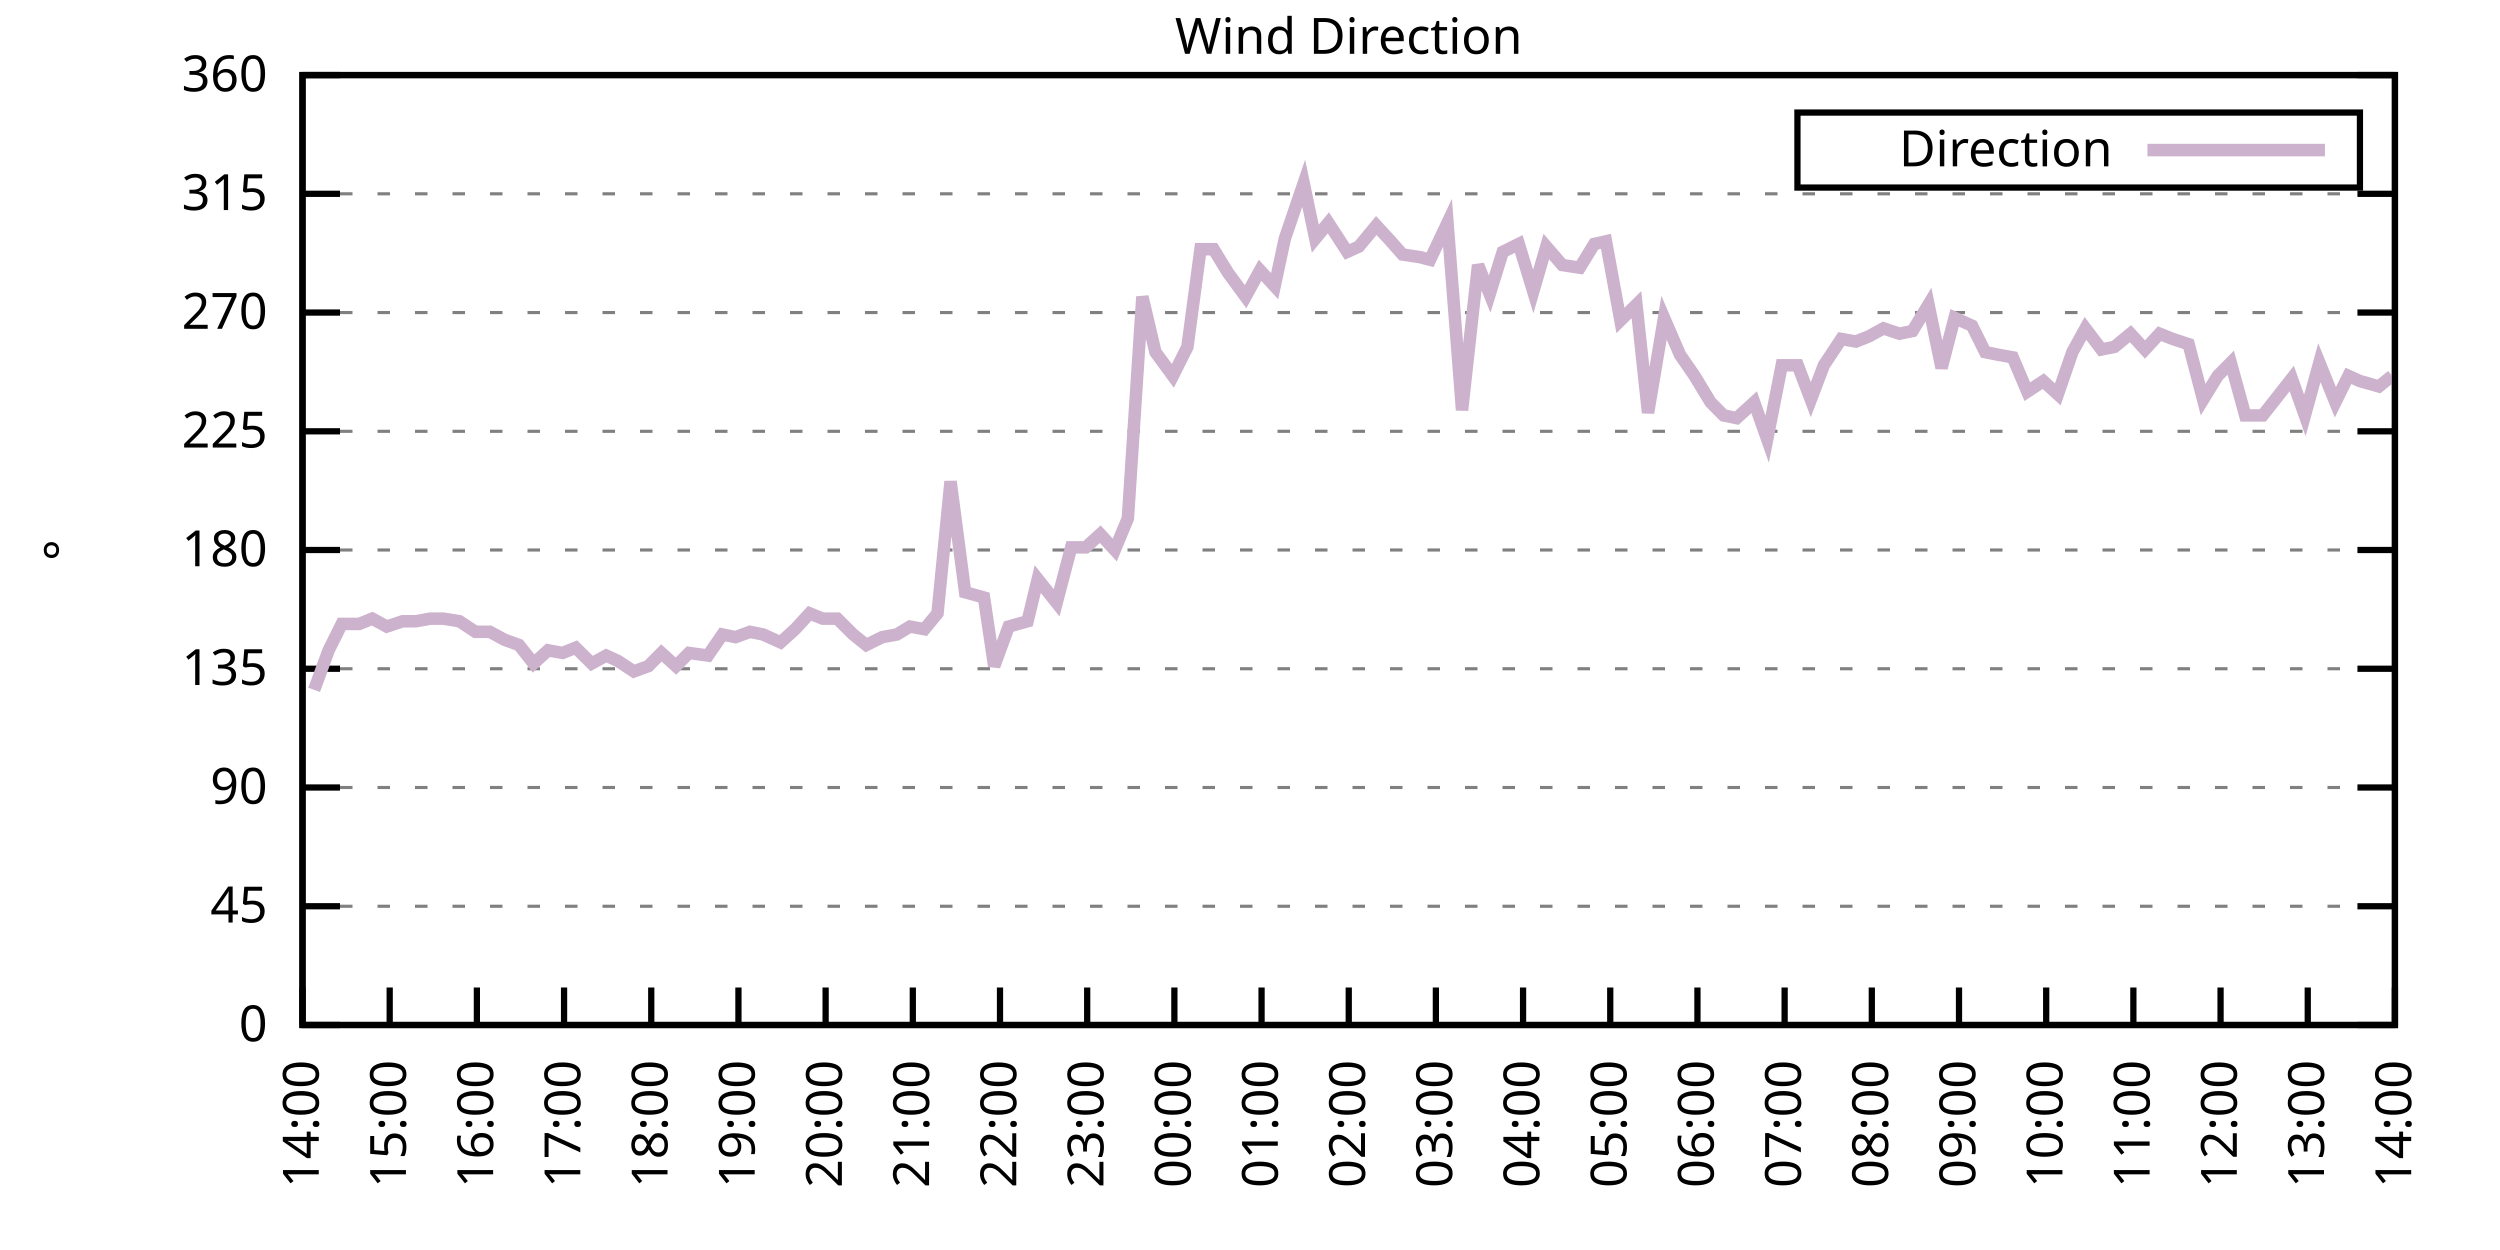
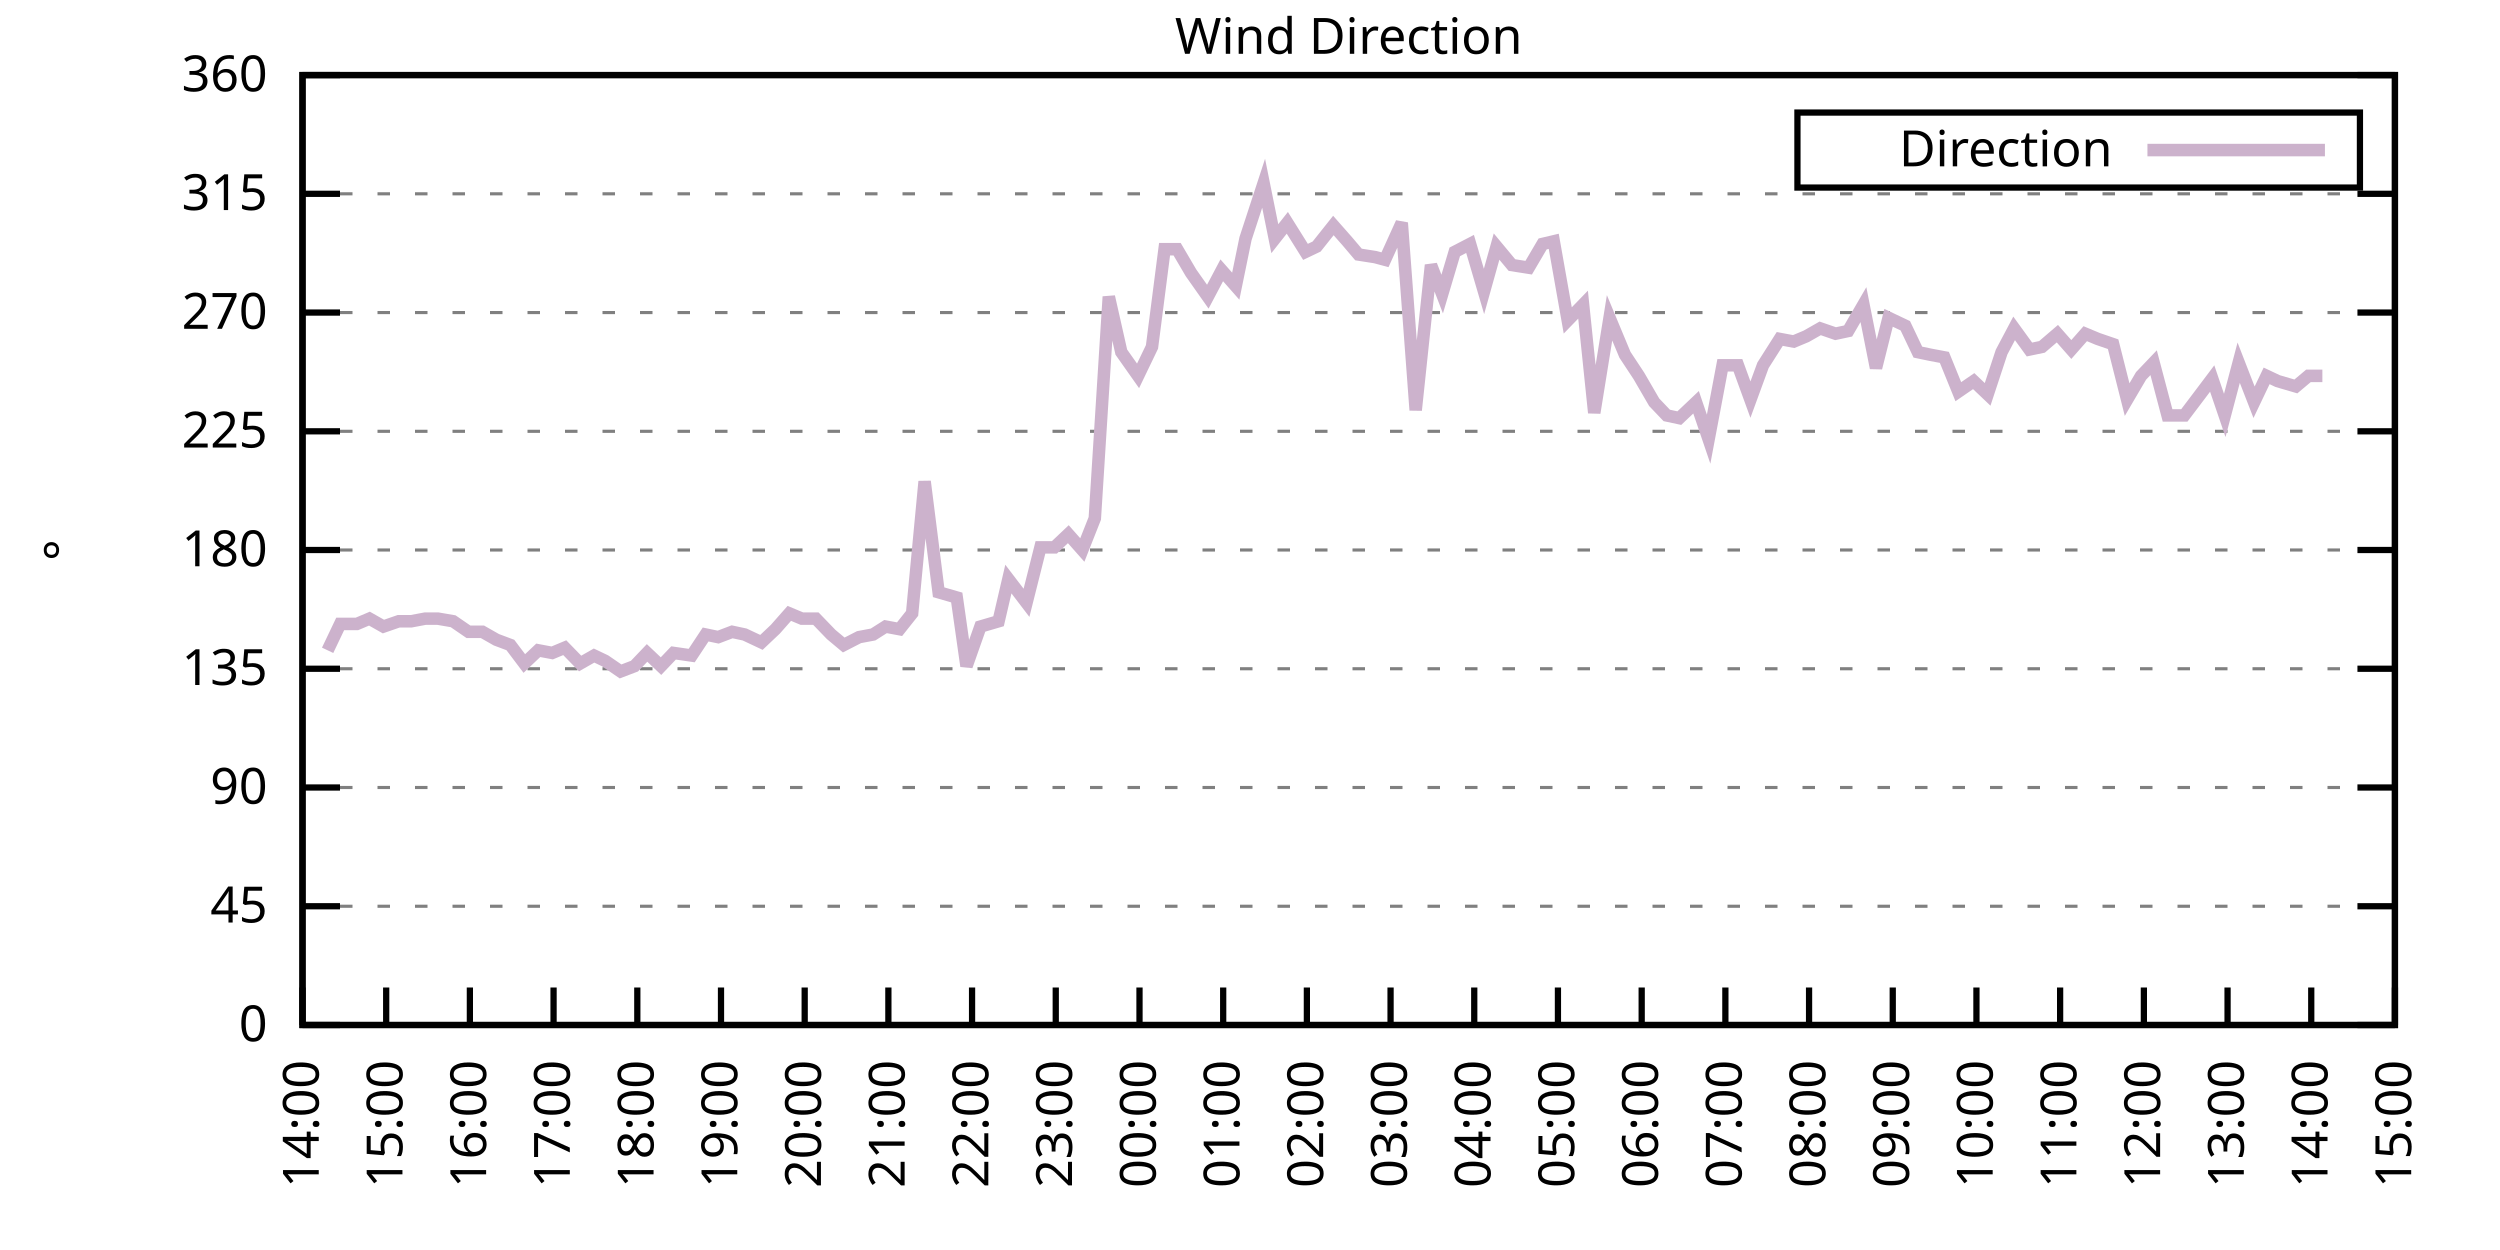
<svg xmlns="http://www.w3.org/2000/svg" xmlns:xlink="http://www.w3.org/1999/xlink" width="400" height="200" viewBox="0 0 400 200">
  <g id="gnuplot_canvas">
    <rect x="0" y="0" width="400" height="200" fill="none" />
    <defs>
      <circle id="gpDot" r="0.5" stroke-width="0.5" stroke="currentColor" />
      <path id="gpPt0" stroke-width="0.333" stroke="currentColor" d="M-1,0 h2 M0,-1 v2" />
      <path id="gpPt1" stroke-width="0.333" stroke="currentColor" d="M-1,-1 L1,1 M1,-1 L-1,1" />
      <path id="gpPt2" stroke-width="0.333" stroke="currentColor" d="M-1,0 L1,0 M0,-1 L0,1 M-1,-1 L1,1 M-1,1 L1,-1" />
      <rect id="gpPt3" stroke-width="0.333" stroke="currentColor" x="-1" y="-1" width="2" height="2" />
      <rect id="gpPt4" stroke-width="0.333" stroke="currentColor" fill="currentColor" x="-1" y="-1" width="2" height="2" />
      <circle id="gpPt5" stroke-width="0.333" stroke="currentColor" cx="0" cy="0" r="1" />
      <use xlink:href="#gpPt5" id="gpPt6" fill="currentColor" stroke="none" />
      <path id="gpPt7" stroke-width="0.333" stroke="currentColor" d="M0,-1.33 L-1.33,0.67 L1.33,0.67 z" />
      <use xlink:href="#gpPt7" id="gpPt8" fill="currentColor" stroke="none" />
      <use xlink:href="#gpPt7" id="gpPt9" stroke="currentColor" transform="rotate(180)" />
      <use xlink:href="#gpPt9" id="gpPt10" fill="currentColor" stroke="none" />
      <use xlink:href="#gpPt3" id="gpPt11" stroke="currentColor" transform="rotate(45)" />
      <use xlink:href="#gpPt11" id="gpPt12" fill="currentColor" stroke="none" />
      <path id="gpPt13" stroke-width="0.333" stroke="currentColor" d="M0,1.330 L1.265,0.411 L0.782,-1.067 L-0.782,-1.076 L-1.265,0.411 z" />
      <use xlink:href="#gpPt13" id="gpPt14" fill="currentColor" stroke="none" />
      <filter id="textbox" filterUnits="objectBoundingBox" x="0" y="0" height="1" width="1">
        <feFlood flood-color="white" flood-opacity="1" result="bgnd" />
        <feComposite in="SourceGraphic" in2="bgnd" operator="atop" />
      </filter>
      <filter id="greybox" filterUnits="objectBoundingBox" x="0" y="0" height="1" width="1">
        <feFlood flood-color="lightgrey" flood-opacity="1" result="grey" />
        <feComposite in="SourceGraphic" in2="grey" operator="atop" />
      </filter>
    </defs>
    <g fill="none" color="white" stroke="currentColor" stroke-width="1.00" stroke-linecap="butt" stroke-linejoin="miter">
</g>
    <g fill="none" color="black" stroke="currentColor" stroke-width="1.00" stroke-linecap="butt" stroke-linejoin="miter">
      <g stroke="none" shape-rendering="crispEdges">
        <polygon fill="rgb(255, 255, 255)" points="48.40,164.00 383.18,164.00 383.18,12.02 48.40,12.02 " />
      </g>
    </g>
    <g fill="none" color="black" stroke="currentColor" stroke-width="1.00" stroke-linecap="butt" stroke-linejoin="miter">
</g>
    <g fill="none" color="black" stroke="black" stroke-width="0.50" stroke-linecap="butt" stroke-linejoin="miter">
</g>
    <g fill="none" color="gray" stroke="currentColor" stroke-width="0.50" stroke-linecap="butt" stroke-linejoin="miter">
      <path stroke="gray" stroke-dasharray="2,4" class="gridline" d="M48.40,164.00 L383.19,164.00  " />
    </g>
    <g fill="none" color="gray" stroke="gray" stroke-width="1.00" stroke-linecap="butt" stroke-linejoin="miter">
</g>
    <g fill="none" color="black" stroke="currentColor" stroke-width="1.00" stroke-linecap="butt" stroke-linejoin="miter">
      <path stroke="black" d="M48.40,164.00 L54.40,164.00 M383.19,164.00 L377.19,164.00  " />
      <g transform="translate(42.80,166.60)" stroke="none" fill="black" font-family="Sans" font-size="8.00" text-anchor="end">
        <text>
          <tspan font-family="Sans"> 0</tspan>
        </text>
      </g>
    </g>
    <g fill="none" color="black" stroke="currentColor" stroke-width="1.00" stroke-linecap="butt" stroke-linejoin="miter">
</g>
    <g fill="none" color="black" stroke="black" stroke-width="0.50" stroke-linecap="butt" stroke-linejoin="miter">
</g>
    <g fill="none" color="gray" stroke="currentColor" stroke-width="0.50" stroke-linecap="butt" stroke-linejoin="miter">
      <path stroke="gray" stroke-dasharray="2,4" class="gridline" d="M48.40,145.00 L383.19,145.00  " />
    </g>
    <g fill="none" color="gray" stroke="gray" stroke-width="1.00" stroke-linecap="butt" stroke-linejoin="miter">
</g>
    <g fill="none" color="black" stroke="currentColor" stroke-width="1.00" stroke-linecap="butt" stroke-linejoin="miter">
      <path stroke="black" d="M48.40,145.00 L54.40,145.00 M383.19,145.00 L377.19,145.00  " />
      <g transform="translate(42.80,147.60)" stroke="none" fill="black" font-family="Sans" font-size="8.00" text-anchor="end">
        <text>
          <tspan font-family="Sans"> 45</tspan>
        </text>
      </g>
    </g>
    <g fill="none" color="black" stroke="currentColor" stroke-width="1.00" stroke-linecap="butt" stroke-linejoin="miter">
</g>
    <g fill="none" color="black" stroke="black" stroke-width="0.50" stroke-linecap="butt" stroke-linejoin="miter">
</g>
    <g fill="none" color="gray" stroke="currentColor" stroke-width="0.50" stroke-linecap="butt" stroke-linejoin="miter">
      <path stroke="gray" stroke-dasharray="2,4" class="gridline" d="M48.40,126.00 L383.19,126.00  " />
    </g>
    <g fill="none" color="gray" stroke="gray" stroke-width="1.00" stroke-linecap="butt" stroke-linejoin="miter">
</g>
    <g fill="none" color="black" stroke="currentColor" stroke-width="1.00" stroke-linecap="butt" stroke-linejoin="miter">
      <path stroke="black" d="M48.40,126.00 L54.40,126.00 M383.19,126.00 L377.19,126.00  " />
      <g transform="translate(42.80,128.60)" stroke="none" fill="black" font-family="Sans" font-size="8.00" text-anchor="end">
        <text>
          <tspan font-family="Sans"> 90</tspan>
        </text>
      </g>
    </g>
    <g fill="none" color="black" stroke="currentColor" stroke-width="1.00" stroke-linecap="butt" stroke-linejoin="miter">
</g>
    <g fill="none" color="black" stroke="black" stroke-width="0.50" stroke-linecap="butt" stroke-linejoin="miter">
</g>
    <g fill="none" color="gray" stroke="currentColor" stroke-width="0.50" stroke-linecap="butt" stroke-linejoin="miter">
      <path stroke="gray" stroke-dasharray="2,4" class="gridline" d="M48.40,107.00 L383.19,107.00  " />
    </g>
    <g fill="none" color="gray" stroke="gray" stroke-width="1.00" stroke-linecap="butt" stroke-linejoin="miter">
</g>
    <g fill="none" color="black" stroke="currentColor" stroke-width="1.00" stroke-linecap="butt" stroke-linejoin="miter">
      <path stroke="black" d="M48.40,107.00 L54.40,107.00 M383.19,107.00 L377.19,107.00  " />
      <g transform="translate(42.80,109.60)" stroke="none" fill="black" font-family="Sans" font-size="8.00" text-anchor="end">
        <text>
          <tspan font-family="Sans"> 135</tspan>
        </text>
      </g>
    </g>
    <g fill="none" color="black" stroke="currentColor" stroke-width="1.00" stroke-linecap="butt" stroke-linejoin="miter">
</g>
    <g fill="none" color="black" stroke="black" stroke-width="0.50" stroke-linecap="butt" stroke-linejoin="miter">
</g>
    <g fill="none" color="gray" stroke="currentColor" stroke-width="0.50" stroke-linecap="butt" stroke-linejoin="miter">
      <path stroke="gray" stroke-dasharray="2,4" class="gridline" d="M48.40,88.00 L383.19,88.00  " />
    </g>
    <g fill="none" color="gray" stroke="gray" stroke-width="1.00" stroke-linecap="butt" stroke-linejoin="miter">
</g>
    <g fill="none" color="black" stroke="currentColor" stroke-width="1.00" stroke-linecap="butt" stroke-linejoin="miter">
      <path stroke="black" d="M48.40,88.00 L54.40,88.00 M383.19,88.00 L377.19,88.00  " />
      <g transform="translate(42.80,90.60)" stroke="none" fill="black" font-family="Sans" font-size="8.00" text-anchor="end">
        <text>
          <tspan font-family="Sans"> 180</tspan>
        </text>
      </g>
    </g>
    <g fill="none" color="black" stroke="currentColor" stroke-width="1.00" stroke-linecap="butt" stroke-linejoin="miter">
</g>
    <g fill="none" color="black" stroke="black" stroke-width="0.50" stroke-linecap="butt" stroke-linejoin="miter">
</g>
    <g fill="none" color="gray" stroke="currentColor" stroke-width="0.50" stroke-linecap="butt" stroke-linejoin="miter">
      <path stroke="gray" stroke-dasharray="2,4" class="gridline" d="M48.40,69.01 L383.19,69.01  " />
    </g>
    <g fill="none" color="gray" stroke="gray" stroke-width="1.00" stroke-linecap="butt" stroke-linejoin="miter">
</g>
    <g fill="none" color="black" stroke="currentColor" stroke-width="1.00" stroke-linecap="butt" stroke-linejoin="miter">
      <path stroke="black" d="M48.40,69.01 L54.40,69.01 M383.19,69.01 L377.19,69.01  " />
      <g transform="translate(42.80,71.61)" stroke="none" fill="black" font-family="Sans" font-size="8.00" text-anchor="end">
        <text>
          <tspan font-family="Sans"> 225</tspan>
        </text>
      </g>
    </g>
    <g fill="none" color="black" stroke="currentColor" stroke-width="1.00" stroke-linecap="butt" stroke-linejoin="miter">
</g>
    <g fill="none" color="black" stroke="black" stroke-width="0.50" stroke-linecap="butt" stroke-linejoin="miter">
</g>
    <g fill="none" color="gray" stroke="currentColor" stroke-width="0.50" stroke-linecap="butt" stroke-linejoin="miter">
      <path stroke="gray" stroke-dasharray="2,4" class="gridline" d="M48.40,50.01 L383.19,50.01  " />
    </g>
    <g fill="none" color="gray" stroke="gray" stroke-width="1.00" stroke-linecap="butt" stroke-linejoin="miter">
</g>
    <g fill="none" color="black" stroke="currentColor" stroke-width="1.00" stroke-linecap="butt" stroke-linejoin="miter">
      <path stroke="black" d="M48.40,50.01 L54.40,50.01 M383.19,50.01 L377.19,50.01  " />
      <g transform="translate(42.80,52.61)" stroke="none" fill="black" font-family="Sans" font-size="8.00" text-anchor="end">
        <text>
          <tspan font-family="Sans"> 270</tspan>
        </text>
      </g>
    </g>
    <g fill="none" color="black" stroke="currentColor" stroke-width="1.00" stroke-linecap="butt" stroke-linejoin="miter">
</g>
    <g fill="none" color="black" stroke="black" stroke-width="0.50" stroke-linecap="butt" stroke-linejoin="miter">
</g>
    <g fill="none" color="gray" stroke="currentColor" stroke-width="0.50" stroke-linecap="butt" stroke-linejoin="miter">
      <path stroke="gray" stroke-dasharray="2,4" class="gridline" d="M48.40,31.01 L383.19,31.01  " />
    </g>
    <g fill="none" color="gray" stroke="gray" stroke-width="1.00" stroke-linecap="butt" stroke-linejoin="miter">
</g>
    <g fill="none" color="black" stroke="currentColor" stroke-width="1.00" stroke-linecap="butt" stroke-linejoin="miter">
      <path stroke="black" d="M48.40,31.01 L54.40,31.01 M383.19,31.01 L377.19,31.01  " />
      <g transform="translate(42.80,33.61)" stroke="none" fill="black" font-family="Sans" font-size="8.00" text-anchor="end">
        <text>
          <tspan font-family="Sans"> 315</tspan>
        </text>
      </g>
    </g>
    <g fill="none" color="black" stroke="currentColor" stroke-width="1.00" stroke-linecap="butt" stroke-linejoin="miter">
</g>
    <g fill="none" color="black" stroke="black" stroke-width="0.50" stroke-linecap="butt" stroke-linejoin="miter">
</g>
    <g fill="none" color="gray" stroke="currentColor" stroke-width="0.50" stroke-linecap="butt" stroke-linejoin="miter">
      <path stroke="gray" stroke-dasharray="2,4" class="gridline" d="M48.40,12.01 L383.19,12.01  " />
    </g>
    <g fill="none" color="gray" stroke="gray" stroke-width="1.00" stroke-linecap="butt" stroke-linejoin="miter">
</g>
    <g fill="none" color="black" stroke="currentColor" stroke-width="1.00" stroke-linecap="butt" stroke-linejoin="miter">
      <path stroke="black" d="M48.40,12.01 L54.40,12.01 M383.19,12.01 L377.19,12.01  " />
      <g transform="translate(42.80,14.61)" stroke="none" fill="black" font-family="Sans" font-size="8.00" text-anchor="end">
        <text>
          <tspan font-family="Sans"> 360</tspan>
        </text>
      </g>
    </g>
    <g fill="none" color="black" stroke="currentColor" stroke-width="1.00" stroke-linecap="butt" stroke-linejoin="miter">
      <path stroke="black" d="M48.40,164.00 L48.40,158.00  " />
      <g transform="translate(51.00,169.60) rotate(270.00)" stroke="none" fill="black" font-family="Sans" font-size="8.00" text-anchor="end">
        <text>
          <tspan font-family="Sans">14:00</tspan>
        </text>
      </g>
    </g>
    <g fill="none" color="black" stroke="currentColor" stroke-width="1.00" stroke-linecap="butt" stroke-linejoin="miter">
-       <path stroke="black" d="M62.35,164.00 L62.35,158.00  " />
-       <g transform="translate(64.95,169.60) rotate(270.00)" stroke="none" fill="black" font-family="Sans" font-size="8.00" text-anchor="end">
+       <path stroke="black" d="M61.79,164.00 L61.79,158.00  " />
+       <g transform="translate(64.39,169.60) rotate(270.00)" stroke="none" fill="black" font-family="Sans" font-size="8.00" text-anchor="end">
        <text>
          <tspan font-family="Sans">15:00</tspan>
        </text>
      </g>
    </g>
    <g fill="none" color="black" stroke="currentColor" stroke-width="1.00" stroke-linecap="butt" stroke-linejoin="miter">
-       <path stroke="black" d="M76.30,164.00 L76.30,158.00  " />
-       <g transform="translate(78.90,169.60) rotate(270.00)" stroke="none" fill="black" font-family="Sans" font-size="8.00" text-anchor="end">
+       <path stroke="black" d="M75.18,164.00 L75.18,158.00  " />
+       <g transform="translate(77.78,169.60) rotate(270.00)" stroke="none" fill="black" font-family="Sans" font-size="8.00" text-anchor="end">
        <text>
          <tspan font-family="Sans">16:00</tspan>
        </text>
      </g>
    </g>
    <g fill="none" color="black" stroke="currentColor" stroke-width="1.00" stroke-linecap="butt" stroke-linejoin="miter">
-       <path stroke="black" d="M90.25,164.00 L90.25,158.00  " />
-       <g transform="translate(92.85,169.60) rotate(270.00)" stroke="none" fill="black" font-family="Sans" font-size="8.00" text-anchor="end">
+       <path stroke="black" d="M88.57,164.00 L88.57,158.00  " />
+       <g transform="translate(91.17,169.60) rotate(270.00)" stroke="none" fill="black" font-family="Sans" font-size="8.00" text-anchor="end">
        <text>
          <tspan font-family="Sans">17:00</tspan>
        </text>
      </g>
    </g>
    <g fill="none" color="black" stroke="currentColor" stroke-width="1.00" stroke-linecap="butt" stroke-linejoin="miter">
-       <path stroke="black" d="M104.20,164.00 L104.20,158.00  " />
-       <g transform="translate(106.80,169.60) rotate(270.00)" stroke="none" fill="black" font-family="Sans" font-size="8.00" text-anchor="end">
+       <path stroke="black" d="M101.97,164.00 L101.97,158.00  " />
+       <g transform="translate(104.57,169.60) rotate(270.00)" stroke="none" fill="black" font-family="Sans" font-size="8.00" text-anchor="end">
        <text>
          <tspan font-family="Sans">18:00</tspan>
        </text>
      </g>
    </g>
    <g fill="none" color="black" stroke="currentColor" stroke-width="1.00" stroke-linecap="butt" stroke-linejoin="miter">
-       <path stroke="black" d="M118.15,164.00 L118.15,158.00  " />
-       <g transform="translate(120.75,169.60) rotate(270.00)" stroke="none" fill="black" font-family="Sans" font-size="8.00" text-anchor="end">
+       <path stroke="black" d="M115.36,164.00 L115.36,158.00  " />
+       <g transform="translate(117.96,169.60) rotate(270.00)" stroke="none" fill="black" font-family="Sans" font-size="8.00" text-anchor="end">
        <text>
          <tspan font-family="Sans">19:00</tspan>
        </text>
      </g>
    </g>
    <g fill="none" color="black" stroke="currentColor" stroke-width="1.00" stroke-linecap="butt" stroke-linejoin="miter">
-       <path stroke="black" d="M132.10,164.00 L132.10,158.00  " />
-       <g transform="translate(134.70,169.60) rotate(270.00)" stroke="none" fill="black" font-family="Sans" font-size="8.00" text-anchor="end">
+       <path stroke="black" d="M128.75,164.00 L128.75,158.00  " />
+       <g transform="translate(131.35,169.60) rotate(270.00)" stroke="none" fill="black" font-family="Sans" font-size="8.00" text-anchor="end">
        <text>
          <tspan font-family="Sans">20:00</tspan>
        </text>
      </g>
    </g>
    <g fill="none" color="black" stroke="currentColor" stroke-width="1.00" stroke-linecap="butt" stroke-linejoin="miter">
-       <path stroke="black" d="M146.05,164.00 L146.05,158.00  " />
-       <g transform="translate(148.65,169.60) rotate(270.00)" stroke="none" fill="black" font-family="Sans" font-size="8.00" text-anchor="end">
+       <path stroke="black" d="M142.14,164.00 L142.14,158.00  " />
+       <g transform="translate(144.74,169.60) rotate(270.00)" stroke="none" fill="black" font-family="Sans" font-size="8.00" text-anchor="end">
        <text>
          <tspan font-family="Sans">21:00</tspan>
        </text>
      </g>
    </g>
    <g fill="none" color="black" stroke="currentColor" stroke-width="1.00" stroke-linecap="butt" stroke-linejoin="miter">
-       <path stroke="black" d="M160.00,164.00 L160.00,158.00  " />
-       <g transform="translate(162.60,169.60) rotate(270.00)" stroke="none" fill="black" font-family="Sans" font-size="8.00" text-anchor="end">
+       <path stroke="black" d="M155.53,164.00 L155.53,158.00  " />
+       <g transform="translate(158.13,169.60) rotate(270.00)" stroke="none" fill="black" font-family="Sans" font-size="8.00" text-anchor="end">
        <text>
          <tspan font-family="Sans">22:00</tspan>
        </text>
      </g>
    </g>
    <g fill="none" color="black" stroke="currentColor" stroke-width="1.00" stroke-linecap="butt" stroke-linejoin="miter">
-       <path stroke="black" d="M173.95,164.00 L173.95,158.00  " />
-       <g transform="translate(176.55,169.60) rotate(270.00)" stroke="none" fill="black" font-family="Sans" font-size="8.00" text-anchor="end">
+       <path stroke="black" d="M168.92,164.00 L168.92,158.00  " />
+       <g transform="translate(171.52,169.60) rotate(270.00)" stroke="none" fill="black" font-family="Sans" font-size="8.00" text-anchor="end">
        <text>
          <tspan font-family="Sans">23:00</tspan>
        </text>
      </g>
    </g>
    <g fill="none" color="black" stroke="currentColor" stroke-width="1.00" stroke-linecap="butt" stroke-linejoin="miter">
-       <path stroke="black" d="M187.90,164.00 L187.90,158.00  " />
-       <g transform="translate(190.50,169.60) rotate(270.00)" stroke="none" fill="black" font-family="Sans" font-size="8.00" text-anchor="end">
+       <path stroke="black" d="M182.32,164.00 L182.32,158.00  " />
+       <g transform="translate(184.92,169.60) rotate(270.00)" stroke="none" fill="black" font-family="Sans" font-size="8.00" text-anchor="end">
        <text>
          <tspan font-family="Sans">00:00</tspan>
        </text>
      </g>
    </g>
    <g fill="none" color="black" stroke="currentColor" stroke-width="1.00" stroke-linecap="butt" stroke-linejoin="miter">
-       <path stroke="black" d="M201.85,164.00 L201.85,158.00  " />
-       <g transform="translate(204.45,169.60) rotate(270.00)" stroke="none" fill="black" font-family="Sans" font-size="8.00" text-anchor="end">
+       <path stroke="black" d="M195.71,164.00 L195.71,158.00  " />
+       <g transform="translate(198.31,169.60) rotate(270.00)" stroke="none" fill="black" font-family="Sans" font-size="8.00" text-anchor="end">
        <text>
          <tspan font-family="Sans">01:00</tspan>
        </text>
      </g>
    </g>
    <g fill="none" color="black" stroke="currentColor" stroke-width="1.00" stroke-linecap="butt" stroke-linejoin="miter">
-       <path stroke="black" d="M215.80,164.00 L215.80,158.00  " />
-       <g transform="translate(218.40,169.60) rotate(270.00)" stroke="none" fill="black" font-family="Sans" font-size="8.00" text-anchor="end">
+       <path stroke="black" d="M209.10,164.00 L209.10,158.00  " />
+       <g transform="translate(211.70,169.60) rotate(270.00)" stroke="none" fill="black" font-family="Sans" font-size="8.00" text-anchor="end">
        <text>
          <tspan font-family="Sans">02:00</tspan>
        </text>
      </g>
    </g>
    <g fill="none" color="black" stroke="currentColor" stroke-width="1.00" stroke-linecap="butt" stroke-linejoin="miter">
-       <path stroke="black" d="M229.74,164.00 L229.74,158.00  " />
-       <g transform="translate(232.34,169.60) rotate(270.00)" stroke="none" fill="black" font-family="Sans" font-size="8.00" text-anchor="end">
+       <path stroke="black" d="M222.49,164.00 L222.49,158.00  " />
+       <g transform="translate(225.09,169.60) rotate(270.00)" stroke="none" fill="black" font-family="Sans" font-size="8.00" text-anchor="end">
        <text>
          <tspan font-family="Sans">03:00</tspan>
        </text>
      </g>
    </g>
    <g fill="none" color="black" stroke="currentColor" stroke-width="1.00" stroke-linecap="butt" stroke-linejoin="miter">
-       <path stroke="black" d="M243.69,164.00 L243.69,158.00  " />
-       <g transform="translate(246.29,169.60) rotate(270.00)" stroke="none" fill="black" font-family="Sans" font-size="8.00" text-anchor="end">
+       <path stroke="black" d="M235.88,164.00 L235.88,158.00  " />
+       <g transform="translate(238.48,169.60) rotate(270.00)" stroke="none" fill="black" font-family="Sans" font-size="8.00" text-anchor="end">
        <text>
          <tspan font-family="Sans">04:00</tspan>
        </text>
      </g>
    </g>
    <g fill="none" color="black" stroke="currentColor" stroke-width="1.00" stroke-linecap="butt" stroke-linejoin="miter">
-       <path stroke="black" d="M257.64,164.00 L257.64,158.00  " />
-       <g transform="translate(260.24,169.60) rotate(270.00)" stroke="none" fill="black" font-family="Sans" font-size="8.00" text-anchor="end">
+       <path stroke="black" d="M249.27,164.00 L249.27,158.00  " />
+       <g transform="translate(251.87,169.60) rotate(270.00)" stroke="none" fill="black" font-family="Sans" font-size="8.00" text-anchor="end">
        <text>
          <tspan font-family="Sans">05:00</tspan>
        </text>
      </g>
    </g>
    <g fill="none" color="black" stroke="currentColor" stroke-width="1.00" stroke-linecap="butt" stroke-linejoin="miter">
-       <path stroke="black" d="M271.59,164.00 L271.59,158.00  " />
-       <g transform="translate(274.19,169.60) rotate(270.00)" stroke="none" fill="black" font-family="Sans" font-size="8.00" text-anchor="end">
+       <path stroke="black" d="M262.67,164.00 L262.67,158.00  " />
+       <g transform="translate(265.27,169.60) rotate(270.00)" stroke="none" fill="black" font-family="Sans" font-size="8.00" text-anchor="end">
        <text>
          <tspan font-family="Sans">06:00</tspan>
        </text>
      </g>
    </g>
    <g fill="none" color="black" stroke="currentColor" stroke-width="1.00" stroke-linecap="butt" stroke-linejoin="miter">
-       <path stroke="black" d="M285.54,164.00 L285.54,158.00  " />
-       <g transform="translate(288.14,169.60) rotate(270.00)" stroke="none" fill="black" font-family="Sans" font-size="8.00" text-anchor="end">
+       <path stroke="black" d="M276.06,164.00 L276.06,158.00  " />
+       <g transform="translate(278.66,169.60) rotate(270.00)" stroke="none" fill="black" font-family="Sans" font-size="8.00" text-anchor="end">
        <text>
          <tspan font-family="Sans">07:00</tspan>
        </text>
      </g>
    </g>
    <g fill="none" color="black" stroke="currentColor" stroke-width="1.00" stroke-linecap="butt" stroke-linejoin="miter">
-       <path stroke="black" d="M299.49,164.00 L299.49,158.00  " />
-       <g transform="translate(302.09,169.60) rotate(270.00)" stroke="none" fill="black" font-family="Sans" font-size="8.00" text-anchor="end">
+       <path stroke="black" d="M289.45,164.00 L289.45,158.00  " />
+       <g transform="translate(292.05,169.60) rotate(270.00)" stroke="none" fill="black" font-family="Sans" font-size="8.00" text-anchor="end">
        <text>
          <tspan font-family="Sans">08:00</tspan>
        </text>
      </g>
    </g>
    <g fill="none" color="black" stroke="currentColor" stroke-width="1.00" stroke-linecap="butt" stroke-linejoin="miter">
-       <path stroke="black" d="M313.44,164.00 L313.44,158.00  " />
-       <g transform="translate(316.04,169.60) rotate(270.00)" stroke="none" fill="black" font-family="Sans" font-size="8.00" text-anchor="end">
+       <path stroke="black" d="M302.84,164.00 L302.84,158.00  " />
+       <g transform="translate(305.44,169.60) rotate(270.00)" stroke="none" fill="black" font-family="Sans" font-size="8.00" text-anchor="end">
        <text>
          <tspan font-family="Sans">09:00</tspan>
        </text>
      </g>
    </g>
    <g fill="none" color="black" stroke="currentColor" stroke-width="1.00" stroke-linecap="butt" stroke-linejoin="miter">
-       <path stroke="black" d="M327.39,164.00 L327.39,158.00  " />
-       <g transform="translate(329.99,169.60) rotate(270.00)" stroke="none" fill="black" font-family="Sans" font-size="8.00" text-anchor="end">
+       <path stroke="black" d="M316.23,164.00 L316.23,158.00  " />
+       <g transform="translate(318.83,169.60) rotate(270.00)" stroke="none" fill="black" font-family="Sans" font-size="8.00" text-anchor="end">
        <text>
          <tspan font-family="Sans">10:00</tspan>
        </text>
      </g>
    </g>
    <g fill="none" color="black" stroke="currentColor" stroke-width="1.00" stroke-linecap="butt" stroke-linejoin="miter">
-       <path stroke="black" d="M341.34,164.00 L341.34,158.00  " />
-       <g transform="translate(343.94,169.60) rotate(270.00)" stroke="none" fill="black" font-family="Sans" font-size="8.00" text-anchor="end">
+       <path stroke="black" d="M329.62,164.00 L329.62,158.00  " />
+       <g transform="translate(332.22,169.60) rotate(270.00)" stroke="none" fill="black" font-family="Sans" font-size="8.00" text-anchor="end">
        <text>
          <tspan font-family="Sans">11:00</tspan>
        </text>
      </g>
    </g>
    <g fill="none" color="black" stroke="currentColor" stroke-width="1.00" stroke-linecap="butt" stroke-linejoin="miter">
-       <path stroke="black" d="M355.29,164.00 L355.29,158.00  " />
-       <g transform="translate(357.89,169.60) rotate(270.00)" stroke="none" fill="black" font-family="Sans" font-size="8.00" text-anchor="end">
+       <path stroke="black" d="M343.02,164.00 L343.02,158.00  " />
+       <g transform="translate(345.62,169.60) rotate(270.00)" stroke="none" fill="black" font-family="Sans" font-size="8.00" text-anchor="end">
        <text>
          <tspan font-family="Sans">12:00</tspan>
        </text>
      </g>
    </g>
    <g fill="none" color="black" stroke="currentColor" stroke-width="1.00" stroke-linecap="butt" stroke-linejoin="miter">
-       <path stroke="black" d="M369.24,164.00 L369.24,158.00  " />
-       <g transform="translate(371.84,169.60) rotate(270.00)" stroke="none" fill="black" font-family="Sans" font-size="8.00" text-anchor="end">
+       <path stroke="black" d="M356.41,164.00 L356.41,158.00  " />
+       <g transform="translate(359.01,169.60) rotate(270.00)" stroke="none" fill="black" font-family="Sans" font-size="8.00" text-anchor="end">
        <text>
          <tspan font-family="Sans">13:00</tspan>
+         </text>
+       </g>
+     </g>
+     <g fill="none" color="black" stroke="currentColor" stroke-width="1.00" stroke-linecap="butt" stroke-linejoin="miter">
+       <path stroke="black" d="M369.80,164.00 L369.80,158.00  " />
+       <g transform="translate(372.40,169.60) rotate(270.00)" stroke="none" fill="black" font-family="Sans" font-size="8.00" text-anchor="end">
+         <text>
+           <tspan font-family="Sans">14:00</tspan>
        </text>
      </g>
    </g>
    <g fill="none" color="black" stroke="currentColor" stroke-width="1.00" stroke-linecap="butt" stroke-linejoin="miter">
      <path stroke="black" d="M383.19,164.00 L383.19,158.00  " />
      <g transform="translate(385.79,169.60) rotate(270.00)" stroke="none" fill="black" font-family="Sans" font-size="8.00" text-anchor="end">
        <text>
-           <tspan font-family="Sans">14:00</tspan>
+           <tspan font-family="Sans">15:00</tspan>
        </text>
      </g>
    </g>
    <g fill="none" color="black" stroke="currentColor" stroke-width="1.00" stroke-linecap="butt" stroke-linejoin="miter">
</g>
    <g fill="none" color="black" stroke="currentColor" stroke-width="1.00" stroke-linecap="butt" stroke-linejoin="miter">
      <path stroke="black" d="M48.40,12.01 L48.40,164.00 L383.19,164.00 L383.19,12.01 L48.40,12.01 Z  " />
    </g>
    <g fill="none" color="black" stroke="currentColor" stroke-width="1.00" stroke-linecap="butt" stroke-linejoin="miter">
</g>
    <g fill="none" color="black" stroke="currentColor" stroke-width="1.00" stroke-linecap="butt" stroke-linejoin="miter">
      <path stroke="black" d="M287.59,30.01 L287.59,18.01 L377.59,18.01 L377.59,30.01 L287.59,30.01 Z  " />
    </g>
    <g id="Wind_direction_plot_1">
      <g fill="none" color="white" stroke="black" stroke-width="2.00" stroke-linecap="butt" stroke-linejoin="miter">
</g>
      <g fill="none" color="black" stroke="currentColor" stroke-width="2.00" stroke-linecap="butt" stroke-linejoin="miter">
        <g transform="translate(337.99,26.61)" stroke="none" fill="black" font-family="Sans" font-size="8.00" text-anchor="end">
          <text>
            <tspan font-family="Sans">Direction</tspan>
          </text>
        </g>
      </g>
      <g fill="none" color="black" stroke="currentColor" stroke-width="2.00" stroke-linecap="butt" stroke-linejoin="miter">
-         <path stroke="rgb(204, 178, 204)" d="M343.59,24.01 L371.99,24.01 M50.26,110.38 L52.58,104.05 L54.68,99.83 L57.47,99.83 L59.56,98.98 L61.88,100.25   L64.44,99.40 L66.53,99.40 L68.86,98.98 L70.95,98.98 L73.51,99.40 L76.07,101.09 L78.39,101.09 L80.72,102.36   L83.04,103.20 L85.37,106.16 L87.69,104.05 L90.02,104.47 L92.11,103.63 L94.67,106.16 L96.99,104.89 L98.85,105.74   L101.41,107.43 L103.73,106.58 L105.83,104.47 L108.15,106.58 L110.24,104.47 L113.27,104.89 L115.59,101.52 L117.68,101.94   L120.01,101.09 L122.10,101.52 L124.89,102.78 L127.22,100.67 L129.54,98.14 L131.63,98.98 L133.96,98.98 L136.51,101.52   L138.61,103.20 L141.16,101.94 L143.49,101.52 L145.58,100.25 L147.91,100.67 L150.00,98.14 L152.09,77.03 L154.42,94.76   L157.44,95.60 L159.07,106.58 L161.39,100.25 L164.41,99.40 L166.04,92.65 L169.06,96.45 L171.39,87.58 L173.71,87.58   L176.04,85.47 L178.36,88.00 L180.46,82.94 L182.78,47.47 L184.87,56.34 L187.66,60.14 L189.99,55.50 L192.08,39.87   L194.17,39.87 L196.50,43.67 L199.29,47.47 L201.61,43.25 L203.94,45.79 L205.57,38.19 L208.59,29.32 L210.45,38.19   L212.54,35.65 L215.56,40.30 L217.42,39.45 L220.21,36.08 L222.54,38.61 L224.40,40.72 L227.19,41.14 L228.81,41.56   L231.60,35.65 L233.93,65.63 L236.49,42.41 L238.35,47.05 L240.44,40.30 L243.00,39.03 L245.32,46.63 L247.41,39.45   L249.97,42.41 L252.76,42.83 L255.09,39.03 L256.95,38.61 L259.27,51.27 L261.83,48.74 L263.69,66.05 L266.25,50.85   L268.80,56.76 L271.13,60.14 L273.69,64.36 L275.78,66.47 L277.87,66.90 L280.66,64.36 L282.75,70.27 L285.08,58.45   L287.64,58.45 L289.73,63.94 L291.82,58.45 L294.61,54.23 L296.94,54.65 L299.03,53.81 L301.35,52.54 L303.91,53.39   L306.00,52.96 L308.56,48.74 L310.65,58.87 L312.74,50.85 L315.53,52.12 L317.63,56.34 L319.72,56.76 L322.04,57.18   L324.37,62.67 L326.93,60.98 L329.25,63.10 L331.58,56.34 L333.67,52.54 L336.23,55.92 L338.32,55.50 L340.88,53.39   L343.20,55.92 L345.53,53.39 L347.62,54.23 L350.18,55.07 L352.50,63.94 L354.83,60.14 L356.92,58.03 L359.24,66.47   L362.03,66.47 L364.36,63.52 L366.68,60.56 L368.78,66.47 L371.10,58.03 L373.66,64.36 L375.75,60.14 L377.61,60.98   L380.63,61.83 L382.73,60.14  " />
+         <path stroke="rgb(204, 178, 204)" d="M343.59,24.01 L371.99,24.01 M52.42,104.05 L54.43,99.83 L57.10,99.83 L59.11,98.98 L61.35,100.25 L63.80,99.40   L65.81,99.40 L68.04,98.98 L70.05,98.98 L72.50,99.40 L74.96,101.09 L77.19,101.09 L79.42,102.36 L81.66,103.20   L83.89,106.16 L86.12,104.05 L88.35,104.47 L90.36,103.63 L92.82,106.16 L95.05,104.89 L96.83,105.74 L99.29,107.43   L101.52,106.58 L103.53,104.47 L105.76,106.58 L107.77,104.47 L110.67,104.89 L112.90,101.52 L114.91,101.94 L117.14,101.09   L119.15,101.52 L121.83,102.78 L124.06,100.67 L126.29,98.14 L128.30,98.98 L130.54,98.98 L132.99,101.52 L135.00,103.20   L137.45,101.94 L139.69,101.52 L141.69,100.25 L143.93,100.67 L145.94,98.14 L147.94,77.03 L150.18,94.76 L153.08,95.60   L154.64,106.58 L156.87,100.25 L159.77,99.40 L161.34,92.65 L164.24,96.45 L166.47,87.58 L168.70,87.58 L170.93,85.47   L173.17,88.00 L175.17,82.94 L177.41,47.47 L179.41,56.34 L182.09,60.14 L184.32,55.50 L186.33,39.87 L188.34,39.87   L190.57,43.67 L193.25,47.47 L195.48,43.25 L197.72,45.79 L199.28,38.19 L202.18,29.32 L203.97,38.19 L205.97,35.65   L208.88,40.30 L210.66,39.45 L213.34,36.08 L215.57,38.61 L217.36,40.72 L220.04,41.14 L221.60,41.56 L224.28,35.65   L226.51,65.63 L228.96,42.41 L230.75,47.05 L232.76,40.30 L235.21,39.03 L237.44,46.63 L239.45,39.45 L241.91,42.41   L244.59,42.83 L246.82,39.03 L248.60,38.61 L250.84,51.27 L253.29,48.74 L255.08,66.05 L257.53,50.85 L259.99,56.76   L262.22,60.14 L264.67,64.36 L266.68,66.47 L268.69,66.90 L271.37,64.36 L273.38,70.27 L275.61,58.45 L278.07,58.45   L280.07,63.94 L282.08,58.45 L284.76,54.23 L286.99,54.65 L289.00,53.81 L291.23,52.54 L293.69,53.39 L295.70,52.96   L298.15,48.74 L300.16,58.87 L302.17,50.85 L304.85,52.12 L306.86,56.34 L308.87,56.76 L311.10,57.18 L313.33,62.67   L315.79,60.98 L318.02,63.10 L320.25,56.34 L322.26,52.54 L324.71,55.92 L326.72,55.50 L329.18,53.39 L331.41,55.92   L333.64,53.39 L335.65,54.23 L338.10,55.07 L340.34,63.94 L342.57,60.14 L344.58,58.03 L346.81,66.47 L349.49,66.47   L351.72,63.52 L353.95,60.56 L355.96,66.47 L358.19,58.03 L360.65,64.36 L362.66,60.14 L364.44,60.98 L367.34,61.83   L369.35,60.14 L371.58,60.14  " />
      </g>
    </g>
    <g fill="none" color="black" stroke="currentColor" stroke-width="2.00" stroke-linecap="butt" stroke-linejoin="miter">
</g>
    <g fill="none" color="black" stroke="black" stroke-width="1.00" stroke-linecap="butt" stroke-linejoin="miter">
</g>
    <g fill="none" color="black" stroke="currentColor" stroke-width="1.00" stroke-linecap="butt" stroke-linejoin="miter">
      <path stroke="black" d="M48.40,12.01 L48.40,164.00 L383.19,164.00 L383.19,12.01 L48.40,12.01 Z  " />
      <g transform="translate(12.80,88.01) rotate(270.00)" stroke="none" fill="black" font-family="Sans" font-size="8.00" text-anchor="middle">
        <text>
          <tspan font-family="Sans">°</tspan>
        </text>
      </g>
    </g>
    <g fill="none" color="black" stroke="currentColor" stroke-width="1.00" stroke-linecap="butt" stroke-linejoin="miter">
</g>
    <g fill="none" color="black" stroke="currentColor" stroke-width="1.00" stroke-linecap="butt" stroke-linejoin="miter">
      <g transform="translate(215.79,8.61)" stroke="none" fill="black" font-family="Sans" font-size="8.00" text-anchor="middle">
        <text>
          <tspan font-family="Sans">Wind Direction</tspan>
        </text>
      </g>
    </g>
    <g fill="none" color="black" stroke="currentColor" stroke-width="1.00" stroke-linecap="butt" stroke-linejoin="miter">
</g>
  </g>
</svg>
